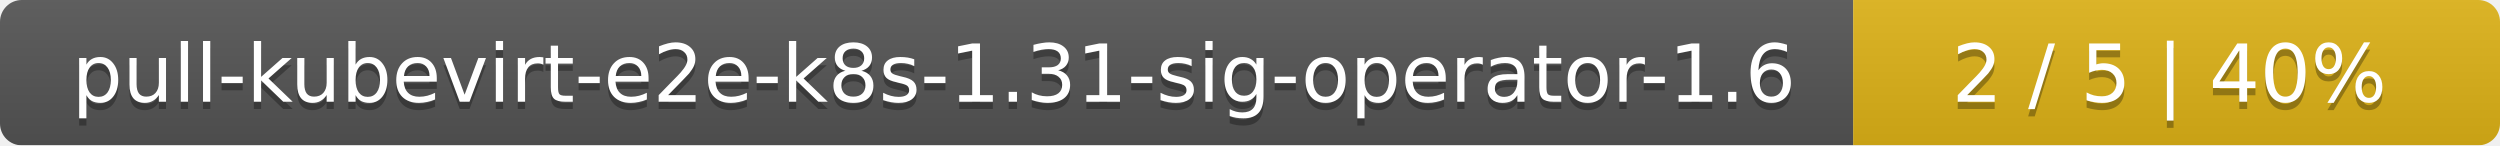
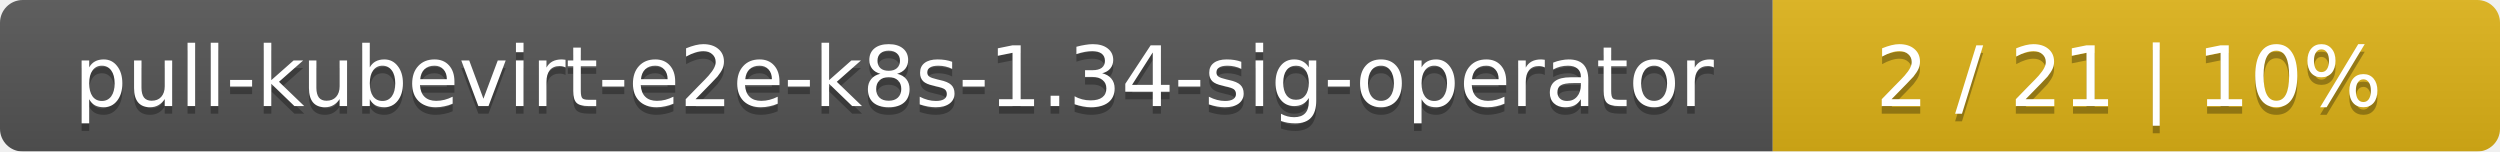
- <svg xmlns="http://www.w3.org/2000/svg" width="344" height="20">
+ <svg xmlns="http://www.w3.org/2000/svg" width="330" height="20">
  <linearGradient id="smooth" x2="0" y2="100%">
    <stop offset="0" stop-color="#bbb" stop-opacity=".1" />
    <stop offset="1" stop-opacity=".1" />
  </linearGradient>
  <mask id="round">
-     <rect width="344" height="20" rx="3" fill="#fff" />
+     <rect width="330" height="20" rx="3" fill="#fff" />
  </mask>
  <g mask="url(#round)">
-     <rect width="255" height="20" fill="#555" />
-     <rect x="255" width="89" height="20" fill="#dfb317" />
-     <rect width="344" height="20" fill="url(#smooth)" />
+     <rect width="234" height="20" fill="#555" />
+     <rect x="234" width="96" height="20" fill="#dfb317" />
+     <rect width="330" height="20" fill="url(#smooth)" />
  </g>
  <g fill="#fff" text-anchor="middle" font-family="DejaVu Sans,Verdana,Geneva,sans-serif" font-size="11">
-     <text x="128.5" y="15" fill="#010101" fill-opacity=".3">pull-kubevirt-e2e-k8s-1.31-sig-operator-1.6</text>
-     <text x="128.5" y="14">pull-kubevirt-e2e-k8s-1.31-sig-operator-1.6</text>
-     <text x="298.5" y="15" fill="#010101" fill-opacity=".3">2 / 5    |    40%</text>
-     <text x="298.5" y="14">2 / 5    |    40%</text>
+     <text x="118" y="15" fill="#010101" fill-opacity=".3">pull-kubevirt-e2e-k8s-1.34-sig-operator</text>
+     <text x="118" y="14">pull-kubevirt-e2e-k8s-1.34-sig-operator</text>
+     <text x="281" y="15" fill="#010101" fill-opacity=".3">2 / 21    |    10%</text>
+     <text x="281" y="14">2 / 21    |    10%</text>
  </g>
</svg>
